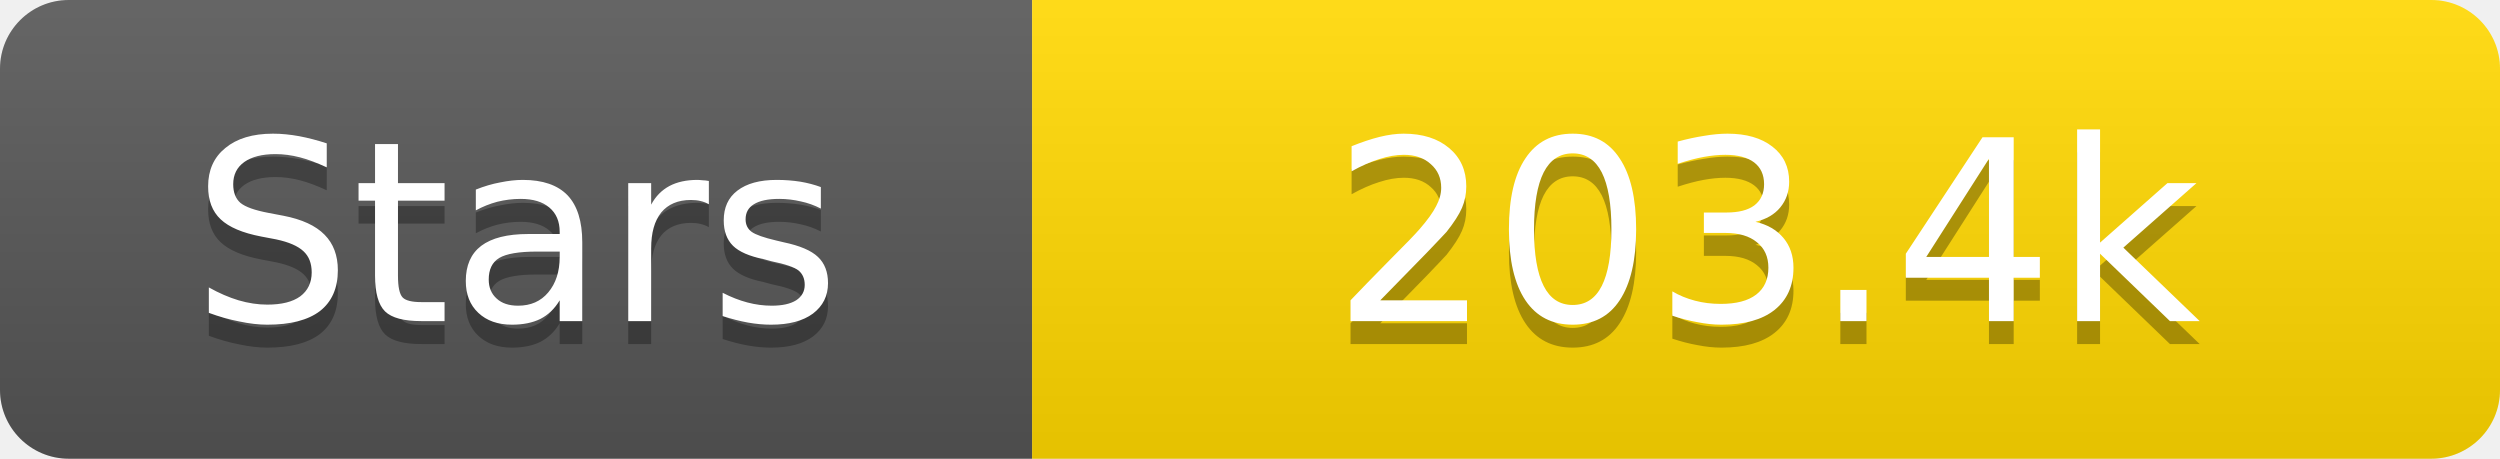
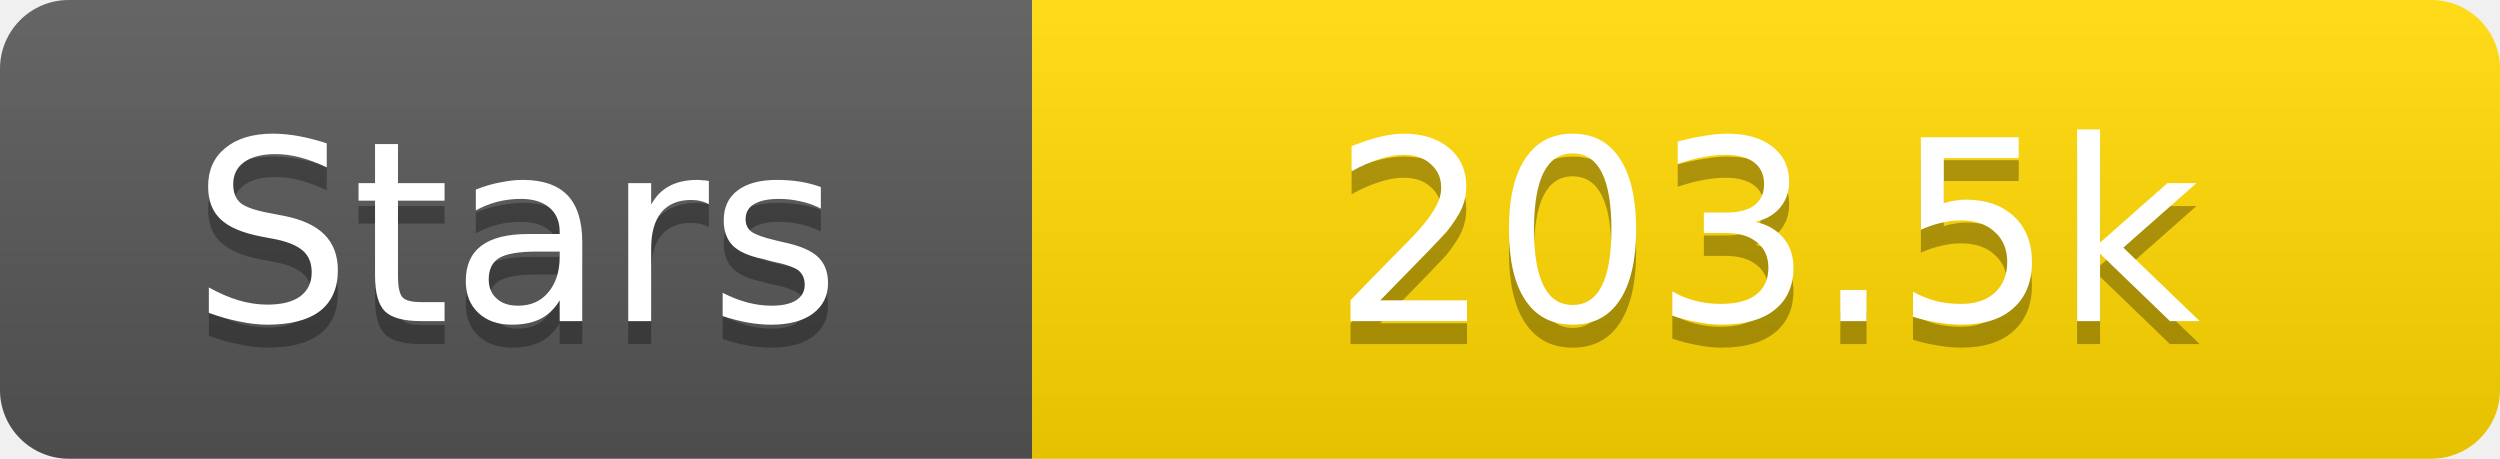
<svg xmlns="http://www.w3.org/2000/svg" width="109" height="20">
  <linearGradient id="s" x2="0" y2="100%">
    <stop offset="0" stop-color="#fff" stop-opacity=".1" />
    <stop offset="1" stop-opacity=".1" />
  </linearGradient>
  <clipPath id="r">
    <rect width="109" height="20" rx="3" fill="#fff" />
  </clipPath>
  <g clip-path="url(#r)">
    <rect width="45" height="20" fill="#555" />
    <rect x="45" width="64" height="20" fill="#ffd700" />
    <rect width="109" height="20" fill="url(#s)" />
  </g>
  <g fill="#fff" text-anchor="middle" font-family="Verdana,Geneva,DejaVu Sans,sans-serif" text-rendering="geometricPrecision" font-size="11">
    <text x="22.5" y="15" fill="#010101" fill-opacity=".3">Stars</text>
    <text x="22.5" y="14">Stars</text>
-     <text x="77.0" y="15" fill="#010101" fill-opacity=".3">203.4k</text>
-     <text x="77.0" y="14">203.4k</text>
+     <text x="77.0" y="15" fill="#010101" fill-opacity=".3">203.5k</text>
+     <text x="77.0" y="14">203.5k</text>
  </g>
</svg>
